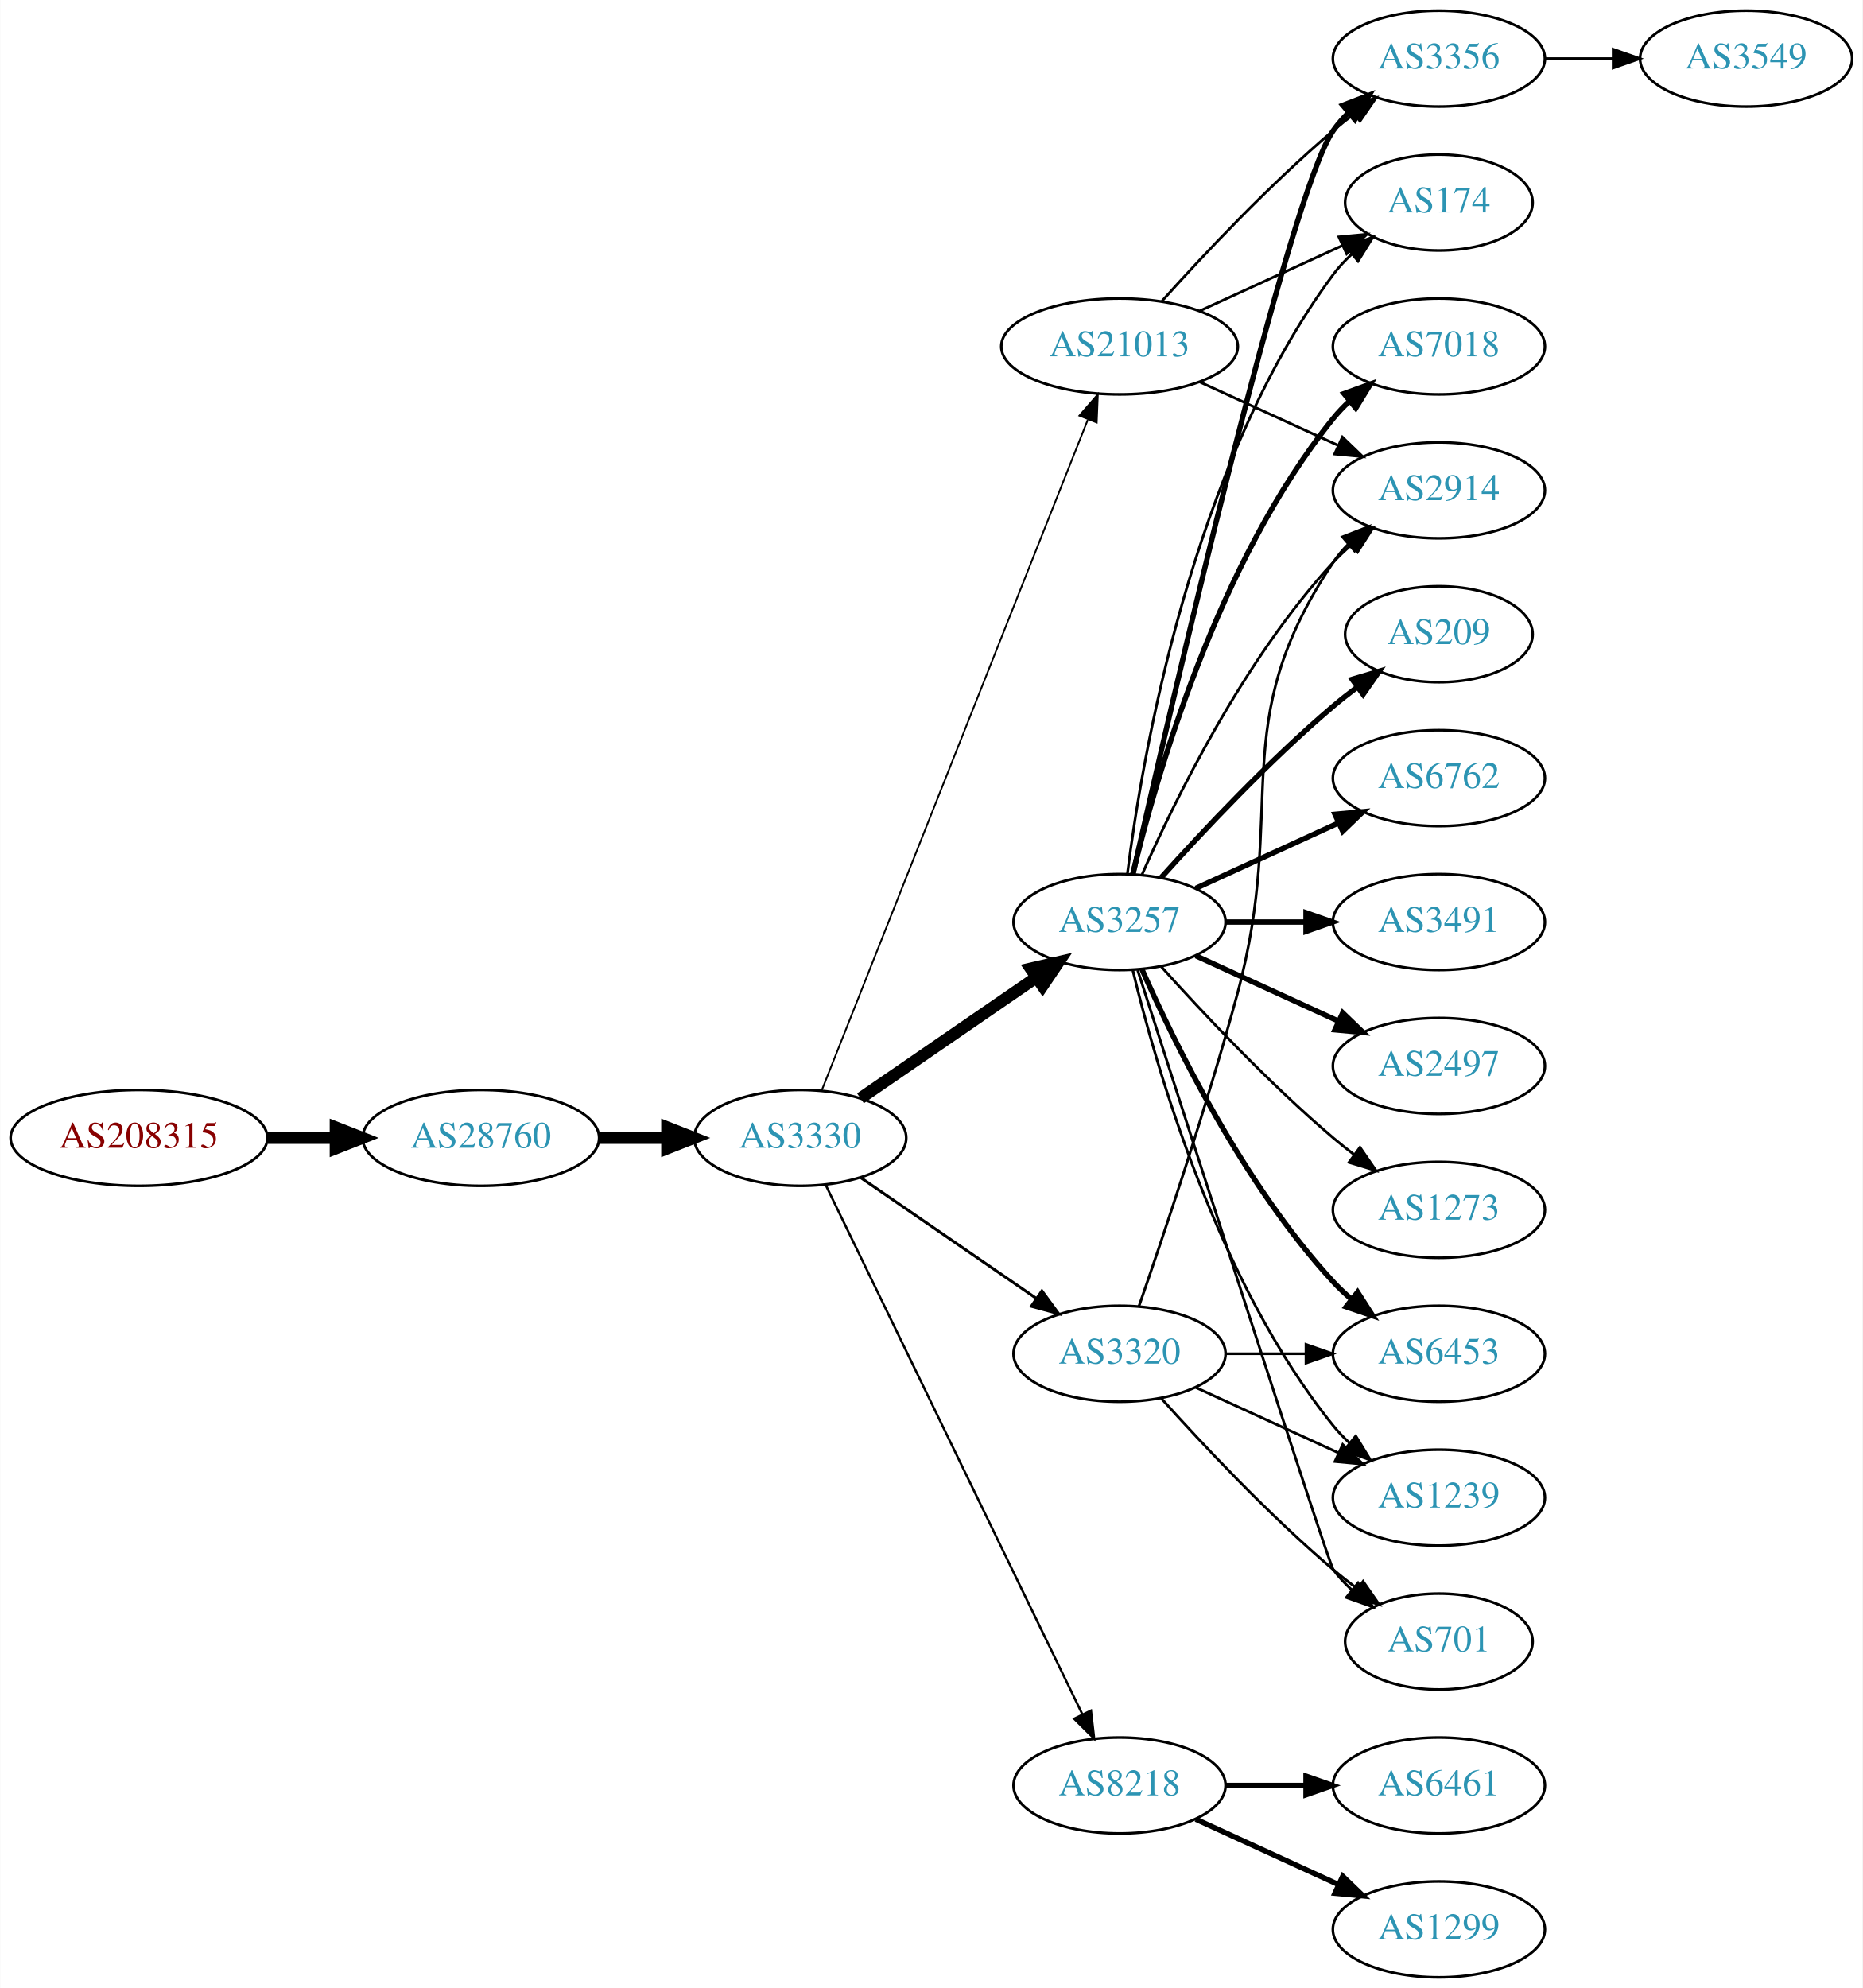
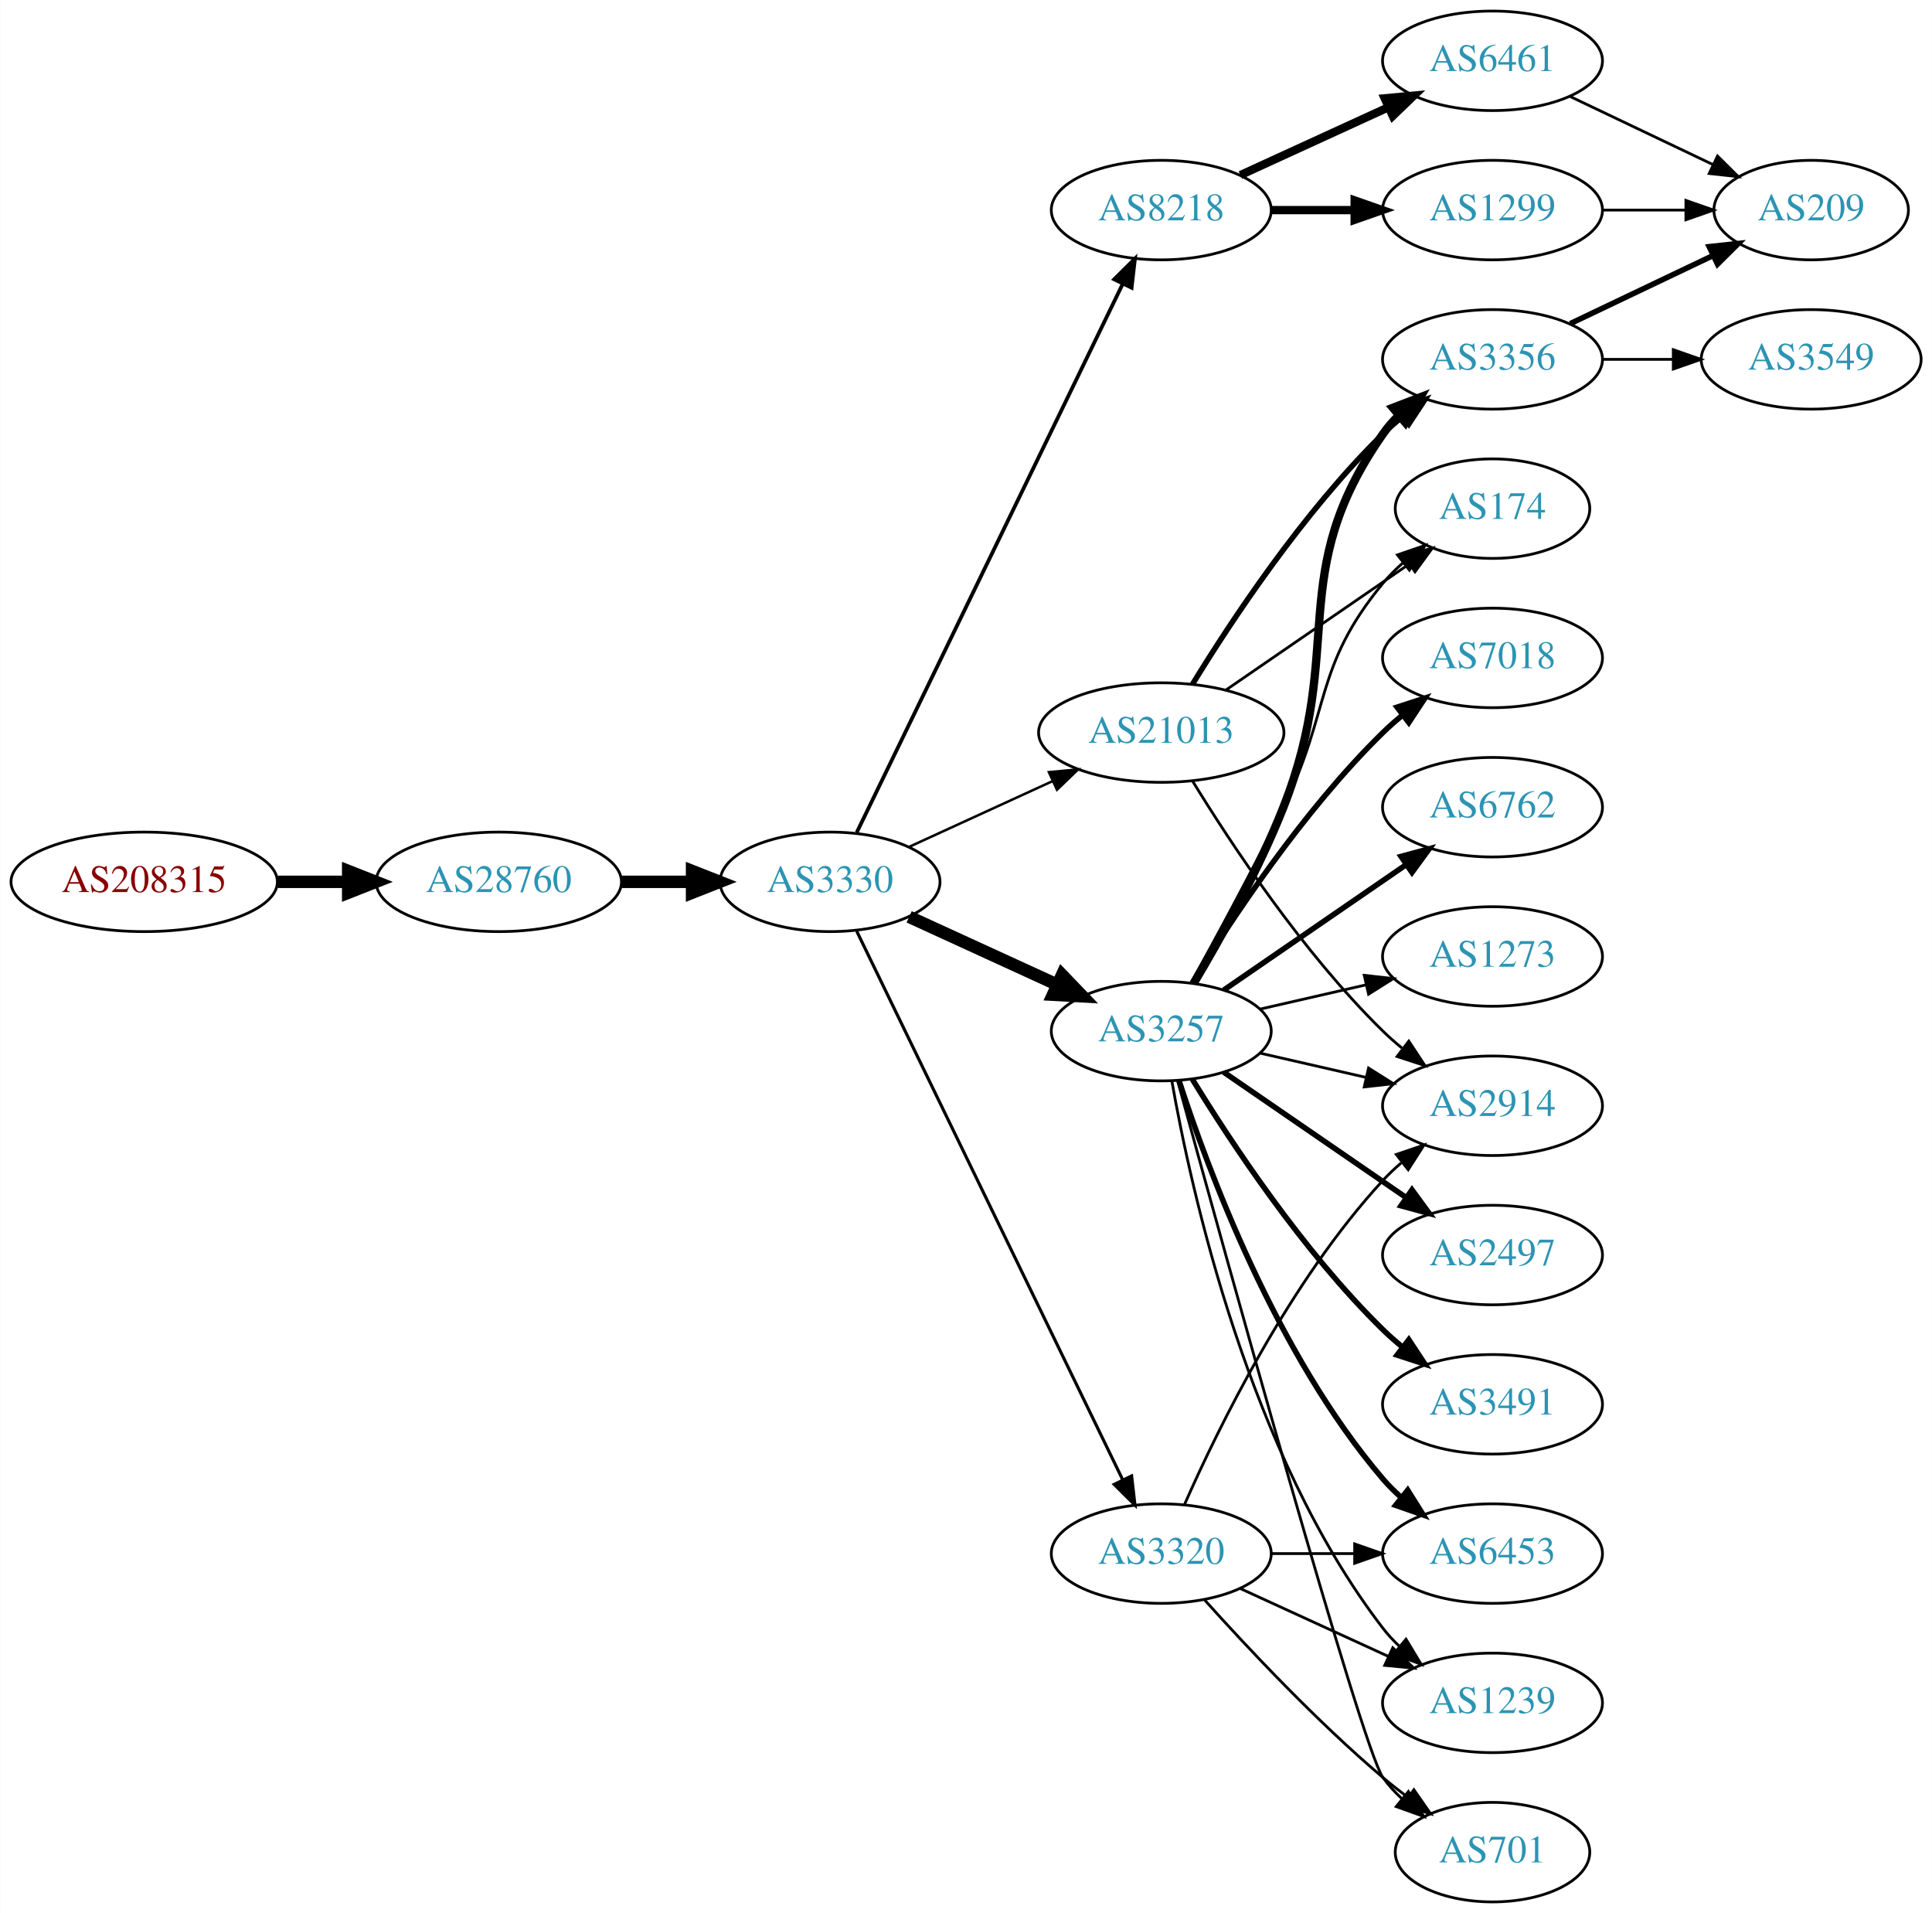
- <svg xmlns="http://www.w3.org/2000/svg" xmlns:xlink="http://www.w3.org/1999/xlink" width="699pt" height="746pt" viewBox="0.00 0.00 698.85 746.00">
-   <g id="graph0" class="graph" transform="scale(1 1) rotate(0) translate(4 742)">
-     <polygon fill="white" stroke="none" points="-4,4 -4,-742 694.855,-742 694.855,4 -4,4" />
+ <svg xmlns="http://www.w3.org/2000/svg" xmlns:xlink="http://www.w3.org/1999/xlink" width="699pt" height="692pt" viewBox="0.00 0.00 698.85 692.00">
+   <g id="graph0" class="graph" transform="scale(1 1) rotate(0) translate(4 688)">
+     <polygon fill="white" stroke="none" points="-4,4 -4,-688 694.855,-688 694.855,4 -4,4" />
    <g id="node1" class="node">
      <g id="a_node1">
        <a xlink:href="/asn/208315" xlink:title="AS208315 ~ frauscher [AT]">
-           <ellipse fill="#ffffff" stroke="black" cx="48.096" cy="-315" rx="48.192" ry="18" />
-           <text text-anchor="middle" x="48.096" y="-311.3" font-family="Times,serif" font-size="14.00" fill="#880000">AS208315</text>
+           <ellipse fill="#ffffff" stroke="black" cx="48.096" cy="-369" rx="48.192" ry="18" />
+           <text text-anchor="middle" x="48.096" y="-365.3" font-family="Times,serif" font-size="14.00" fill="#880000">AS208315</text>
        </a>
      </g>
    </g>
    <g id="node2" class="node">
      <g id="a_node2">
        <a xlink:href="/asn/28760" xlink:title="AS28760 ~ Schaerdingerstr. 35 [AT]">
-           <ellipse fill="#ffffff" stroke="black" cx="176.388" cy="-315" rx="44.393" ry="18" />
-           <text text-anchor="middle" x="176.388" y="-311.3" font-family="Times,serif" font-size="14.00" fill="#2c94b3">AS28760</text>
+           <ellipse fill="#ffffff" stroke="black" cx="176.388" cy="-369" rx="44.393" ry="18" />
+           <text text-anchor="middle" x="176.388" y="-365.3" font-family="Times,serif" font-size="14.00" fill="#2c94b3">AS28760</text>
        </a>
      </g>
    </g>
    <g id="edge1" class="edge">
-       <path fill="none" stroke="black" stroke-width="4.5" d="M96.481,-315C104.742,-315 113.386,-315 121.799,-315" />
-       <polygon fill="black" stroke="black" stroke-width="4.5" points="121.904,-318.938 131.904,-315 121.904,-311.063 121.904,-318.938" />
+       <path fill="none" stroke="black" stroke-width="4.5" d="M96.481,-369C104.742,-369 113.386,-369 121.799,-369" />
+       <polygon fill="black" stroke="black" stroke-width="4.5" points="121.904,-372.938 131.904,-369 121.904,-365.063 121.904,-372.938" />
    </g>
    <g id="node3" class="node">
      <g id="a_node3">
        <a xlink:href="/asn/3330" xlink:title="AS3330 ~ Vienna, Austria [AT]">
-           <ellipse fill="#ffffff" stroke="black" cx="296.23" cy="-315" rx="39.794" ry="18" />
-           <text text-anchor="middle" x="296.23" y="-311.3" font-family="Times,serif" font-size="14.00" fill="#2c94b3">AS3330</text>
+           <ellipse fill="#ffffff" stroke="black" cx="296.23" cy="-369" rx="39.794" ry="18" />
+           <text text-anchor="middle" x="296.23" y="-365.3" font-family="Times,serif" font-size="14.00" fill="#2c94b3">AS3330</text>
        </a>
      </g>
    </g>
    <g id="edge2" class="edge">
-       <path fill="none" stroke="black" stroke-width="4.5" d="M220.599,-315C228.911,-315 237.674,-315 246.156,-315" />
-       <polygon fill="black" stroke="black" stroke-width="4.5" points="246.315,-318.938 256.315,-315 246.315,-311.063 246.315,-318.938" />
+       <path fill="none" stroke="black" stroke-width="4.5" d="M220.599,-369C228.911,-369 237.674,-369 246.156,-369" />
+       <polygon fill="black" stroke="black" stroke-width="4.5" points="246.315,-372.938 256.315,-369 246.315,-365.063 246.315,-372.938" />
    </g>
    <g id="node4" class="node">
      <g id="a_node4">
-         <a xlink:href="/asn/3257" xlink:title="AS3257 ~ GTT [DE]">
-           <ellipse fill="#ffffff" stroke="black" cx="416.073" cy="-396" rx="39.794" ry="18" />
-           <text text-anchor="middle" x="416.073" y="-392.3" font-family="Times,serif" font-size="14.00" fill="#2c94b3">AS3257</text>
+         <a xlink:href="/asn/8218" xlink:title="AS8218 ~ legacy Neotelecoms [FR]">
+           <ellipse fill="#ffffff" stroke="black" cx="416.073" cy="-612" rx="39.794" ry="18" />
+           <text text-anchor="middle" x="416.073" y="-608.3" font-family="Times,serif" font-size="14.00" fill="#2c94b3">AS8218</text>
        </a>
      </g>
    </g>
    <g id="edge3" class="edge">
-       <path fill="none" stroke="black" stroke-width="4.5" d="M318.844,-329.857C337.333,-342.565 364.146,-360.995 384.776,-375.175" />
-       <polygon fill="black" stroke="black" stroke-width="4.5" points="382.725,-378.544 393.196,-380.963 387.186,-372.054 382.725,-378.544" />
+       <path fill="none" stroke="black" stroke-width="1.35" d="M305.895,-386.868C326.376,-429.101 377.863,-535.272 402.089,-585.227" />
+       <polygon fill="black" stroke="black" stroke-width="1.35" points="399.041,-586.963 406.554,-594.433 405.339,-583.908 399.041,-586.963" />
    </g>
    <g id="node5" class="node">
      <g id="a_node5">
-         <a xlink:href="/asn/3320" xlink:title="AS3320 ~ DTAG [DE]">
-           <ellipse fill="#ffffff" stroke="black" cx="416.073" cy="-234" rx="39.794" ry="18" />
-           <text text-anchor="middle" x="416.073" y="-230.3" font-family="Times,serif" font-size="14.00" fill="#2c94b3">AS3320</text>
+         <a xlink:href="/asn/3257" xlink:title="AS3257 ~ GTT [DE]">
+           <ellipse fill="#ffffff" stroke="black" cx="416.073" cy="-315" rx="39.794" ry="18" />
+           <text text-anchor="middle" x="416.073" y="-311.3" font-family="Times,serif" font-size="14.00" fill="#2c94b3">AS3257</text>
        </a>
      </g>
    </g>
    <g id="edge4" class="edge">
-       <path fill="none" stroke="black" stroke-width="1.071" d="M318.844,-300.143C337.333,-287.435 364.146,-269.005 384.776,-254.825" />
-       <polygon fill="black" stroke="black" stroke-width="1.071" points="386.938,-257.586 393.196,-249.037 382.973,-251.817 386.938,-257.586" />
+       <path fill="none" stroke="black" stroke-width="4.5" d="M324.859,-356.339C340.816,-349.027 361.087,-339.739 378.369,-331.819" />
+       <polygon fill="black" stroke="black" stroke-width="4.5" points="380.166,-335.327 387.617,-327.581 376.886,-328.168 380.166,-335.327" />
    </g>
    <g id="node6" class="node">
      <g id="a_node6">
-         <a xlink:href="/asn/8218" xlink:title="AS8218 ~ legacy Neotelecoms [FR]">
-           <ellipse fill="#ffffff" stroke="black" cx="416.073" cy="-72" rx="39.794" ry="18" />
-           <text text-anchor="middle" x="416.073" y="-68.3" font-family="Times,serif" font-size="14.00" fill="#2c94b3">AS8218</text>
+         <a xlink:href="/asn/3320" xlink:title="AS3320 ~ DTAG [DE]">
+           <ellipse fill="#ffffff" stroke="black" cx="416.073" cy="-126" rx="39.794" ry="18" />
+           <text text-anchor="middle" x="416.073" y="-122.3" font-family="Times,serif" font-size="14.00" fill="#2c94b3">AS3320</text>
        </a>
      </g>
    </g>
    <g id="edge5" class="edge">
-       <path fill="none" stroke="black" stroke-width="0.857" d="M305.895,-297.132C326.376,-254.899 377.863,-148.728 402.089,-98.773" />
-       <polygon fill="black" stroke="black" stroke-width="0.857" points="405.339,-100.092 406.554,-89.567 399.041,-97.037 405.339,-100.092" />
+       <path fill="none" stroke="black" stroke-width="1.125" d="M305.895,-351.132C326.376,-308.899 377.863,-202.728 402.089,-152.773" />
+       <polygon fill="black" stroke="black" stroke-width="1.125" points="405.339,-154.092 406.554,-143.567 399.041,-151.037 405.339,-154.092" />
    </g>
    <g id="node7" class="node">
      <g id="a_node7">
        <a xlink:href="/asn/21013" xlink:title="AS21013 ~ Wels, AT [AT]">
-           <ellipse fill="#ffffff" stroke="black" cx="416.073" cy="-612" rx="44.393" ry="18" />
-           <text text-anchor="middle" x="416.073" y="-608.3" font-family="Times,serif" font-size="14.00" fill="#2c94b3">AS21013</text>
+           <ellipse fill="#ffffff" stroke="black" cx="416.073" cy="-423" rx="44.393" ry="18" />
+           <text text-anchor="middle" x="416.073" y="-419.3" font-family="Times,serif" font-size="14.00" fill="#2c94b3">AS21013</text>
        </a>
      </g>
    </g>
    <g id="edge6" class="edge">
-       <path fill="none" stroke="black" stroke-width="0.643" d="M304.249,-332.689C324.015,-382.507 380.257,-524.254 404.136,-584.436" />
-       <polygon fill="black" stroke="black" stroke-width="0.643" points="401,-586.024 407.942,-594.028 407.507,-583.442 401,-586.024" />
+       <path fill="none" stroke="black" stroke-width="0.9" d="M324.859,-381.661C340.357,-388.762 359.923,-397.728 376.87,-405.494" />
+       <polygon fill="black" stroke="black" stroke-width="0.9" points="375.424,-408.681 385.973,-409.665 378.34,-402.317 375.424,-408.681" />
    </g>
    <g id="node8" class="node">
      <g id="a_node8">
-         <a xlink:href="/asn/3356" xlink:title="AS3356 ~ Level 3 Parent, LLC [US]">
-           <ellipse fill="#ffffff" stroke="black" cx="535.915" cy="-720" rx="39.794" ry="18" />
-           <text text-anchor="middle" x="535.915" y="-716.3" font-family="Times,serif" font-size="14.00" fill="#2c94b3">AS3356</text>
+         <a xlink:href="/asn/6461" xlink:title="AS6461 ~ Zayo Bandwidth [US]">
+           <ellipse fill="#ffffff" stroke="black" cx="535.915" cy="-666" rx="39.794" ry="18" />
+           <text text-anchor="middle" x="535.915" y="-662.3" font-family="Times,serif" font-size="14.00" fill="#2c94b3">AS6461</text>
        </a>
      </g>
    </g>
    <g id="edge7" class="edge">
-       <path fill="none" stroke="black" stroke-width="2" d="M421.154,-414.18C434.932,-475.087 479.78,-669.448 496.269,-693 497.941,-695.389 499.896,-697.635 502.023,-699.733" />
-       <polygon fill="black" stroke="black" stroke-width="2" points="499.863,-702.49 509.756,-706.284 504.388,-697.149 499.863,-702.49" />
+       <path fill="none" stroke="black" stroke-width="3" d="M444.702,-624.661C460.659,-631.973 480.929,-641.261 498.212,-649.181" />
+       <polygon fill="black" stroke="black" stroke-width="3" points="496.91,-652.435 507.459,-653.419 499.827,-646.071 496.91,-652.435" />
    </g>
    <g id="node9" class="node">
      <g id="a_node9">
-         <a xlink:href="/asn/6453" xlink:title="AS6453 ~ TATA COMMUNICATIONS (AMERICA) INC [US]">
-           <ellipse fill="#ffffff" stroke="black" cx="535.915" cy="-234" rx="39.794" ry="18" />
-           <text text-anchor="middle" x="535.915" y="-230.3" font-family="Times,serif" font-size="14.00" fill="#2c94b3">AS6453</text>
+         <a xlink:href="/asn/1299" xlink:title="AS1299 ~ Telia Carrier [EU]">
+           <ellipse fill="#ffffff" stroke="black" cx="535.915" cy="-612" rx="39.794" ry="18" />
+           <text text-anchor="middle" x="535.915" y="-608.3" font-family="Times,serif" font-size="14.00" fill="#2c94b3">AS1299</text>
        </a>
      </g>
    </g>
    <g id="edge8" class="edge">
-       <path fill="none" stroke="black" stroke-width="2" d="M424.488,-378.239C436.557,-350.817 462.528,-297.527 496.269,-261 498.299,-258.802 500.538,-256.681 502.884,-254.66" />
-       <polygon fill="black" stroke="black" stroke-width="2" points="505.411,-257.126 511.128,-248.206 501.097,-251.614 505.411,-257.126" />
+       <path fill="none" stroke="black" stroke-width="3" d="M455.985,-612C465.539,-612 475.888,-612 485.851,-612" />
+       <polygon fill="black" stroke="black" stroke-width="3" points="486.043,-615.5 496.043,-612 486.043,-608.5 486.043,-615.5" />
    </g>
    <g id="node10" class="node">
      <g id="a_node10">
-         <a xlink:href="/asn/7018" xlink:title="AS7018 ~ ATT-INTERNET4 [US]">
-           <ellipse fill="#ffffff" stroke="black" cx="535.915" cy="-612" rx="39.794" ry="18" />
-           <text text-anchor="middle" x="535.915" y="-608.3" font-family="Times,serif" font-size="14.00" fill="#2c94b3">AS7018</text>
+         <a xlink:href="/asn/174" xlink:title="AS174 ~ Cogent Communications [US]">
+           <ellipse fill="#ffffff" stroke="black" cx="535.915" cy="-504" rx="35.194" ry="18" />
+           <text text-anchor="middle" x="535.915" y="-500.3" font-family="Times,serif" font-size="14.00" fill="#2c94b3">AS174</text>
        </a>
      </g>
    </g>
    <g id="edge9" class="edge">
-       <path fill="none" stroke="black" stroke-width="2" d="M420.999,-413.882C429.558,-449.609 452.706,-531.008 496.269,-585 498.1,-587.269 500.169,-589.43 502.376,-591.468" />
-       <polygon fill="black" stroke="black" stroke-width="2" points="500.299,-594.291 510.258,-597.906 504.727,-588.869 500.299,-594.291" />
+       <path fill="none" stroke="black" d="M426.879,-332.509C435.884,-348.789 449.433,-373.801 460.269,-396 477.549,-431.403 471.204,-446.606 496.269,-477 498.404,-479.589 500.846,-482.041 503.443,-484.334" />
+       <polygon fill="black" stroke="black" points="501.52,-487.275 511.542,-490.712 505.851,-481.775 501.52,-487.275" />
    </g>
    <g id="node11" class="node">
      <g id="a_node11">
-         <a xlink:href="/asn/1239" xlink:title="AS1239 ~ Sprint [US]">
-           <ellipse fill="#ffffff" stroke="black" cx="535.915" cy="-180" rx="39.794" ry="18" />
-           <text text-anchor="middle" x="535.915" y="-176.3" font-family="Times,serif" font-size="14.00" fill="#2c94b3">AS1239</text>
+         <a xlink:href="/asn/3356" xlink:title="AS3356 ~ Level 3 Parent, LLC [US]">
+           <ellipse fill="#ffffff" stroke="black" cx="535.915" cy="-558" rx="39.794" ry="18" />
+           <text text-anchor="middle" x="535.915" y="-554.3" font-family="Times,serif" font-size="14.00" fill="#2c94b3">AS3356</text>
        </a>
      </g>
    </g>
    <g id="edge10" class="edge">
-       <path fill="none" stroke="black" d="M420.999,-378.118C429.558,-342.391 452.706,-260.992 496.269,-207 498.1,-204.731 500.169,-202.57 502.376,-200.532" />
-       <polygon fill="black" stroke="black" points="504.727,-203.131 510.258,-194.094 500.299,-197.709 504.727,-203.131" />
+       <path fill="none" stroke="black" stroke-width="3" d="M427.896,-332.454C437.469,-348.491 451.273,-373.165 460.269,-396 483.028,-453.776 460.655,-480.131 496.269,-531 497.941,-533.389 499.896,-535.635 502.023,-537.733" />
+       <polygon fill="black" stroke="black" stroke-width="3" points="499.863,-540.49 509.756,-544.284 504.388,-535.149 499.863,-540.49" />
    </g>
    <g id="node12" class="node">
      <g id="a_node12">
-         <a xlink:href="/asn/209" xlink:title="AS209 ~ CenturyLink Communications, LLC [US]">
-           <ellipse fill="#ffffff" stroke="black" cx="535.915" cy="-504" rx="35.194" ry="18" />
-           <text text-anchor="middle" x="535.915" y="-500.3" font-family="Times,serif" font-size="14.00" fill="#2c94b3">AS209</text>
+         <a xlink:href="/asn/2914" xlink:title="AS2914 ~ NTT America, Inc. [US]">
+           <ellipse fill="#ffffff" stroke="black" cx="535.915" cy="-288" rx="39.794" ry="18" />
+           <text text-anchor="middle" x="535.915" y="-284.3" font-family="Times,serif" font-size="14.00" fill="#2c94b3">AS2914</text>
        </a>
      </g>
    </g>
    <g id="edge11" class="edge">
-       <path fill="none" stroke="black" stroke-width="2" d="M431.719,-412.725C447.02,-429.765 472.117,-456.523 496.269,-477 499.121,-479.418 502.186,-481.833 505.297,-484.169" />
-       <polygon fill="black" stroke="black" stroke-width="2" points="503.37,-487.095 513.525,-490.116 507.471,-481.422 503.37,-487.095" />
+       <path fill="none" stroke="black" d="M451.792,-307.045C463.792,-304.296 477.413,-301.175 490.105,-298.267" />
+       <polygon fill="black" stroke="black" points="491.071,-301.636 500.037,-295.991 489.508,-294.813 491.071,-301.636" />
    </g>
    <g id="node13" class="node">
      <g id="a_node13">
-         <a xlink:href="/asn/2914" xlink:title="AS2914 ~ NTT America, Inc. [US]">
-           <ellipse fill="#ffffff" stroke="black" cx="535.915" cy="-558" rx="39.794" ry="18" />
-           <text text-anchor="middle" x="535.915" y="-554.3" font-family="Times,serif" font-size="14.00" fill="#2c94b3">AS2914</text>
+         <a xlink:href="/asn/2497" xlink:title="AS2497 ~ Internet Initiative Japan Inc. [JP]">
+           <ellipse fill="#ffffff" stroke="black" cx="535.915" cy="-234" rx="39.794" ry="18" />
+           <text text-anchor="middle" x="535.915" y="-230.3" font-family="Times,serif" font-size="14.00" fill="#2c94b3">AS2497</text>
        </a>
      </g>
    </g>
    <g id="edge12" class="edge">
-       <path fill="none" stroke="black" d="M424.488,-413.761C436.557,-441.183 462.528,-494.473 496.269,-531 498.299,-533.198 500.538,-535.319 502.884,-537.34" />
-       <polygon fill="black" stroke="black" points="501.097,-540.386 511.128,-543.794 505.411,-534.874 501.097,-540.386" />
+       <path fill="none" stroke="black" stroke-width="2" d="M438.687,-300.143C457.175,-287.435 483.989,-269.005 504.619,-254.825" />
+       <polygon fill="black" stroke="black" stroke-width="2" points="506.781,-257.586 513.039,-249.037 502.815,-251.817 506.781,-257.586" />
    </g>
    <g id="node14" class="node">
      <g id="a_node14">
-         <a xlink:href="/asn/6762" xlink:title="AS6762 ~ TELECOM ITALIA SPARKLE S.p.A. [IT]">
-           <ellipse fill="#ffffff" stroke="black" cx="535.915" cy="-450" rx="39.794" ry="18" />
-           <text text-anchor="middle" x="535.915" y="-446.3" font-family="Times,serif" font-size="14.00" fill="#2c94b3">AS6762</text>
+         <a xlink:href="/asn/6453" xlink:title="AS6453 ~ TATA COMMUNICATIONS (AMERICA) INC [US]">
+           <ellipse fill="#ffffff" stroke="black" cx="535.915" cy="-126" rx="39.794" ry="18" />
+           <text text-anchor="middle" x="535.915" y="-122.3" font-family="Times,serif" font-size="14.00" fill="#2c94b3">AS6453</text>
        </a>
      </g>
    </g>
    <g id="edge13" class="edge">
-       <path fill="none" stroke="black" stroke-width="2" d="M444.702,-408.661C460.659,-415.973 480.929,-425.261 498.212,-433.181" />
-       <polygon fill="black" stroke="black" stroke-width="2" points="496.91,-436.435 507.459,-437.419 499.827,-430.071 496.91,-436.435" />
+       <path fill="none" stroke="black" stroke-width="2" d="M422.52,-297.009C432.834,-265.184 457.696,-198.073 496.269,-153 498.214,-150.726 500.393,-148.551 502.697,-146.493" />
+       <polygon fill="black" stroke="black" stroke-width="2" points="505.234,-148.947 510.866,-139.973 500.867,-143.476 505.234,-148.947" />
    </g>
    <g id="node15" class="node">
      <g id="a_node15">
-         <a xlink:href="/asn/174" xlink:title="AS174 ~ Cogent Communications [US]">
-           <ellipse fill="#ffffff" stroke="black" cx="535.915" cy="-666" rx="35.194" ry="18" />
-           <text text-anchor="middle" x="535.915" y="-662.3" font-family="Times,serif" font-size="14.00" fill="#2c94b3">AS174</text>
+         <a xlink:href="/asn/1239" xlink:title="AS1239 ~ Sprint [US]">
+           <ellipse fill="#ffffff" stroke="black" cx="535.915" cy="-72" rx="39.794" ry="18" />
+           <text text-anchor="middle" x="535.915" y="-68.3" font-family="Times,serif" font-size="14.00" fill="#2c94b3">AS1239</text>
        </a>
      </g>
    </g>
    <g id="edge14" class="edge">
-       <path fill="none" stroke="black" d="M419.032,-414.265C424.438,-457.329 442.884,-567.002 496.269,-639 498.267,-641.696 500.617,-644.22 503.154,-646.56" />
-       <polygon fill="black" stroke="black" points="501.18,-649.463 511.164,-653.008 505.569,-644.011 501.18,-649.463" />
+       <path fill="none" stroke="black" d="M419.891,-297.01C426.819,-257.565 447.775,-161.975 496.269,-99 498.048,-96.69 500.08,-94.5 502.261,-92.441" />
+       <polygon fill="black" stroke="black" points="504.617,-95.034 510.093,-85.964 500.156,-89.639 504.617,-95.034" />
    </g>
    <g id="node16" class="node">
      <g id="a_node16">
        <a xlink:href="/asn/3491" xlink:title="AS3491 ~ PCCW Global, Inc. [US]">
-           <ellipse fill="#ffffff" stroke="black" cx="535.915" cy="-396" rx="39.794" ry="18" />
-           <text text-anchor="middle" x="535.915" y="-392.3" font-family="Times,serif" font-size="14.00" fill="#2c94b3">AS3491</text>
+           <ellipse fill="#ffffff" stroke="black" cx="535.915" cy="-180" rx="39.794" ry="18" />
+           <text text-anchor="middle" x="535.915" y="-176.3" font-family="Times,serif" font-size="14.00" fill="#2c94b3">AS3491</text>
        </a>
      </g>
    </g>
    <g id="edge15" class="edge">
-       <path fill="none" stroke="black" stroke-width="2" d="M455.985,-396C465.539,-396 475.888,-396 485.851,-396" />
-       <polygon fill="black" stroke="black" stroke-width="2" points="486.043,-399.5 496.043,-396 486.043,-392.5 486.043,-399.5" />
+       <path fill="none" stroke="black" stroke-width="2" d="M427.338,-297.56C441.147,-275.009 467.336,-235.278 496.269,-207 498.409,-204.908 500.726,-202.863 503.126,-200.894" />
+       <polygon fill="black" stroke="black" stroke-width="2" points="505.636,-203.382 511.468,-194.536 501.393,-197.815 505.636,-203.382" />
    </g>
    <g id="node17" class="node">
      <g id="a_node17">
-         <a xlink:href="/asn/2497" xlink:title="AS2497 ~ Internet Initiative Japan Inc. [JP]">
-           <ellipse fill="#ffffff" stroke="black" cx="535.915" cy="-342" rx="39.794" ry="18" />
-           <text text-anchor="middle" x="535.915" y="-338.3" font-family="Times,serif" font-size="14.00" fill="#2c94b3">AS2497</text>
+         <a xlink:href="/asn/7018" xlink:title="AS7018 ~ ATT-INTERNET4 [US]">
+           <ellipse fill="#ffffff" stroke="black" cx="535.915" cy="-450" rx="39.794" ry="18" />
+           <text text-anchor="middle" x="535.915" y="-446.3" font-family="Times,serif" font-size="14.00" fill="#2c94b3">AS7018</text>
        </a>
      </g>
    </g>
    <g id="edge16" class="edge">
-       <path fill="none" stroke="black" stroke-width="2" d="M444.702,-383.339C460.659,-376.027 480.929,-366.739 498.212,-358.819" />
-       <polygon fill="black" stroke="black" stroke-width="2" points="499.827,-361.929 507.459,-354.581 496.91,-355.565 499.827,-361.929" />
+       <path fill="none" stroke="black" stroke-width="2" d="M427.338,-332.44C441.147,-354.991 467.336,-394.722 496.269,-423 498.409,-425.092 500.726,-427.137 503.126,-429.106" />
+       <polygon fill="black" stroke="black" stroke-width="2" points="501.393,-432.185 511.468,-435.464 505.636,-426.618 501.393,-432.185" />
    </g>
    <g id="node18" class="node">
      <g id="a_node18">
-         <a xlink:href="/asn/1273" xlink:title="AS1273 ~ Vodafone Group PLC [EU]">
-           <ellipse fill="#ffffff" stroke="black" cx="535.915" cy="-288" rx="39.794" ry="18" />
-           <text text-anchor="middle" x="535.915" y="-284.3" font-family="Times,serif" font-size="14.00" fill="#2c94b3">AS1273</text>
+         <a xlink:href="/asn/6762" xlink:title="AS6762 ~ TELECOM ITALIA SPARKLE S.p.A. [IT]">
+           <ellipse fill="#ffffff" stroke="black" cx="535.915" cy="-396" rx="39.794" ry="18" />
+           <text text-anchor="middle" x="535.915" y="-392.3" font-family="Times,serif" font-size="14.00" fill="#2c94b3">AS6762</text>
        </a>
      </g>
    </g>
    <g id="edge17" class="edge">
-       <path fill="none" stroke="black" d="M431.719,-379.275C447.02,-362.235 472.117,-335.477 496.269,-315 498.766,-312.883 501.426,-310.768 504.138,-308.707" />
-       <polygon fill="black" stroke="black" points="506.304,-311.459 512.314,-302.734 502.175,-305.806 506.304,-311.459" />
+       <path fill="none" stroke="black" stroke-width="2" d="M438.687,-329.857C457.175,-342.565 483.989,-360.995 504.619,-375.175" />
+       <polygon fill="black" stroke="black" stroke-width="2" points="502.815,-378.183 513.039,-380.963 506.781,-372.414 502.815,-378.183" />
    </g>
    <g id="node19" class="node">
      <g id="a_node19">
        <a xlink:href="/asn/701" xlink:title="AS701 ~ UUNET [US]">
-           <ellipse fill="#ffffff" stroke="black" cx="535.915" cy="-126" rx="35.194" ry="18" />
-           <text text-anchor="middle" x="535.915" y="-122.3" font-family="Times,serif" font-size="14.00" fill="#2c94b3">AS701</text>
+           <ellipse fill="#ffffff" stroke="black" cx="535.915" cy="-18" rx="35.194" ry="18" />
+           <text text-anchor="middle" x="535.915" y="-14.3" font-family="Times,serif" font-size="14.00" fill="#2c94b3">AS701</text>
        </a>
      </g>
    </g>
    <g id="edge18" class="edge">
-       <path fill="none" stroke="black" d="M422.876,-377.936C440.852,-322.02 494.51,-155.372 496.269,-153 498.267,-150.304 500.617,-147.78 503.154,-145.44" />
-       <polygon fill="black" stroke="black" points="505.569,-147.989 511.164,-138.992 501.18,-142.537 505.569,-147.989" />
-     </g>
-     <g id="edge19" class="edge">
-       <path fill="none" stroke="black" d="M455.985,-234C465.539,-234 475.888,-234 485.851,-234" />
-       <polygon fill="black" stroke="black" points="486.043,-237.5 496.043,-234 486.043,-230.5 486.043,-237.5" />
-     </g>
-     <g id="edge21" class="edge">
-       <path fill="none" stroke="black" d="M444.702,-221.339C460.659,-214.027 480.929,-204.739 498.212,-196.819" />
-       <polygon fill="black" stroke="black" points="499.827,-199.929 507.459,-192.581 496.91,-193.565 499.827,-199.929" />
-     </g>
-     <g id="edge20" class="edge">
-       <path fill="none" stroke="black" d="M423.324,-251.753C432.231,-277.419 448.767,-326.48 460.269,-369 479.527,-440.198 455.244,-469.706 496.269,-531 497.891,-533.423 499.809,-535.695 501.911,-537.81" />
-       <polygon fill="black" stroke="black" points="499.725,-540.546 509.596,-544.393 504.278,-535.229 499.725,-540.546" />
-     </g>
-     <g id="edge22" class="edge">
-       <path fill="none" stroke="black" d="M431.719,-217.275C447.02,-200.235 472.117,-173.477 496.269,-153 499.121,-150.582 502.186,-148.167 505.297,-145.831" />
-       <polygon fill="black" stroke="black" points="507.471,-148.578 513.525,-139.884 503.37,-142.905 507.471,-148.578" />
+       <path fill="none" stroke="black" d="M422.039,-296.853C438.19,-238.005 488.625,-55.636 496.269,-45 498.227,-42.275 500.55,-39.73 503.069,-37.378" />
+       <polygon fill="black" stroke="black" points="505.485,-39.925 511.052,-30.911 501.079,-34.486 505.485,-39.925" />
    </g>
    <g id="node20" class="node">
      <g id="a_node20">
-         <a xlink:href="/asn/6461" xlink:title="AS6461 ~ Zayo Bandwidth [US]">
-           <ellipse fill="#ffffff" stroke="black" cx="535.915" cy="-72" rx="39.794" ry="18" />
-           <text text-anchor="middle" x="535.915" y="-68.3" font-family="Times,serif" font-size="14.00" fill="#2c94b3">AS6461</text>
-         </a>
-       </g>
+         <a xlink:href="/asn/1273" xlink:title="AS1273 ~ Vodafone Group PLC [EU]">
+           <ellipse fill="#ffffff" stroke="black" cx="535.915" cy="-342" rx="39.794" ry="18" />
+           <text text-anchor="middle" x="535.915" y="-338.3" font-family="Times,serif" font-size="14.00" fill="#2c94b3">AS1273</text>
+         </a>
+       </g>
+     </g>
+     <g id="edge19" class="edge">
+       <path fill="none" stroke="black" d="M451.792,-322.955C463.792,-325.704 477.413,-328.825 490.105,-331.733" />
+       <polygon fill="black" stroke="black" points="489.508,-335.187 500.037,-334.009 491.071,-328.364 489.508,-335.187" />
+     </g>
+     <g id="edge24" class="edge">
+       <path fill="none" stroke="black" d="M424.488,-143.761C436.557,-171.183 462.528,-224.473 496.269,-261 498.299,-263.198 500.538,-265.319 502.884,-267.34" />
+       <polygon fill="black" stroke="black" points="501.097,-270.386 511.128,-273.794 505.411,-264.874 501.097,-270.386" />
+     </g>
+     <g id="edge25" class="edge">
+       <path fill="none" stroke="black" d="M455.985,-126C465.539,-126 475.888,-126 485.851,-126" />
+       <polygon fill="black" stroke="black" points="486.043,-129.5 496.043,-126 486.043,-122.5 486.043,-129.5" />
+     </g>
+     <g id="edge22" class="edge">
+       <path fill="none" stroke="black" d="M444.702,-113.339C460.659,-106.027 480.929,-96.739 498.212,-88.819" />
+       <polygon fill="black" stroke="black" points="499.827,-91.929 507.459,-84.581 496.91,-85.565 499.827,-91.929" />
    </g>
    <g id="edge23" class="edge">
-       <path fill="none" stroke="black" stroke-width="2" d="M455.985,-72C465.539,-72 475.888,-72 485.851,-72" />
-       <polygon fill="black" stroke="black" stroke-width="2" points="486.043,-75.5 496.043,-72 486.043,-68.5 486.043,-75.5" />
+       <path fill="none" stroke="black" d="M431.719,-109.275C447.02,-92.235 472.117,-65.477 496.269,-45 499.121,-42.582 502.186,-40.167 505.297,-37.831" />
+       <polygon fill="black" stroke="black" points="507.471,-40.578 513.525,-31.884 503.37,-34.905 507.471,-40.578" />
+     </g>
+     <g id="edge28" class="edge">
+       <path fill="none" stroke="black" d="M439.515,-438.426C458.33,-451.359 485.327,-469.915 505.803,-483.99" />
+       <polygon fill="black" stroke="black" points="503.913,-486.937 514.137,-489.718 507.878,-481.169 503.913,-486.937" />
+     </g>
+     <g id="edge26" class="edge">
+       <path fill="none" stroke="black" stroke-width="2" d="M427.338,-440.44C441.147,-462.991 467.336,-502.722 496.269,-531 498.409,-533.092 500.726,-535.137 503.126,-537.106" />
+       <polygon fill="black" stroke="black" stroke-width="2" points="501.393,-540.185 511.468,-543.464 505.636,-534.618 501.393,-540.185" />
+     </g>
+     <g id="edge27" class="edge">
+       <path fill="none" stroke="black" d="M427.338,-405.56C441.147,-383.009 467.336,-343.278 496.269,-315 498.409,-312.908 500.726,-310.863 503.126,-308.894" />
+       <polygon fill="black" stroke="black" points="505.636,-311.382 511.468,-302.536 501.393,-305.815 505.636,-311.382" />
    </g>
    <g id="node21" class="node">
      <g id="a_node21">
-         <a xlink:href="/asn/1299" xlink:title="AS1299 ~ Telia Carrier [EU]">
-           <ellipse fill="#ffffff" stroke="black" cx="535.915" cy="-18" rx="39.794" ry="18" />
-           <text text-anchor="middle" x="535.915" y="-14.3" font-family="Times,serif" font-size="14.00" fill="#2c94b3">AS1299</text>
-         </a>
-       </g>
-     </g>
-     <g id="edge24" class="edge">
-       <path fill="none" stroke="black" stroke-width="2" d="M444.702,-59.339C460.659,-52.027 480.929,-42.739 498.212,-34.819" />
-       <polygon fill="black" stroke="black" stroke-width="2" points="499.827,-37.929 507.459,-30.581 496.91,-31.565 499.827,-37.929" />
-     </g>
-     <g id="edge26" class="edge">
-       <path fill="none" stroke="black" d="M432.005,-629.044C447.331,-646.097 472.267,-672.65 496.269,-693 498.766,-695.117 501.426,-697.232 504.138,-699.293" />
-       <polygon fill="black" stroke="black" points="502.175,-702.194 512.314,-705.266 506.304,-696.541 502.175,-702.194" />
-     </g>
-     <g id="edge27" class="edge">
-       <path fill="none" stroke="black" d="M446.202,-598.652C461.814,-591.498 481.211,-582.609 497.883,-574.97" />
-       <polygon fill="black" stroke="black" points="499.702,-577.986 507.335,-570.638 496.786,-571.622 499.702,-577.986" />
-     </g>
-     <g id="edge28" class="edge">
-       <path fill="none" stroke="black" d="M446.202,-625.348C462.419,-632.78 482.723,-642.083 499.812,-649.914" />
-       <polygon fill="black" stroke="black" points="498.38,-653.108 508.929,-654.092 501.296,-646.744 498.38,-653.108" />
+         <a xlink:href="/asn/209" xlink:title="AS209 ~ CenturyLink Communications, LLC [US]">
+           <ellipse fill="#ffffff" stroke="black" cx="651.208" cy="-612" rx="35.194" ry="18" />
+           <text text-anchor="middle" x="651.208" y="-608.3" font-family="Times,serif" font-size="14.00" fill="#2c94b3">AS209</text>
+         </a>
+       </g>
+     </g>
+     <g id="edge30" class="edge">
+       <path fill="none" stroke="black" d="M564.052,-653.066C579.483,-645.71 598.969,-636.423 615.504,-628.541" />
+       <polygon fill="black" stroke="black" points="617.325,-631.551 624.846,-624.089 614.313,-625.232 617.325,-631.551" />
+     </g>
+     <g id="edge29" class="edge">
+       <path fill="none" stroke="black" d="M575.587,-612C585.293,-612 595.784,-612 605.746,-612" />
+       <polygon fill="black" stroke="black" points="605.883,-615.5 615.883,-612 605.883,-608.5 605.883,-615.5" />
+     </g>
+     <g id="edge20" class="edge">
+       <path fill="none" stroke="black" stroke-width="2" d="M564.052,-570.934C579.483,-578.29 598.969,-587.577 615.504,-595.459" />
+       <polygon fill="black" stroke="black" stroke-width="2" points="614.313,-598.768 624.846,-599.911 617.325,-592.449 614.313,-598.768" />
    </g>
    <g id="node22" class="node">
      <g id="a_node22">
        <a xlink:href="/asn/3549" xlink:title="AS3549 ~ Level 3 Parent, LLC [US]">
-           <ellipse fill="#ffffff" stroke="black" cx="651.208" cy="-720" rx="39.794" ry="18" />
-           <text text-anchor="middle" x="651.208" y="-716.3" font-family="Times,serif" font-size="14.00" fill="#2c94b3">AS3549</text>
-         </a>
-       </g>
-     </g>
-     <g id="edge25" class="edge">
-       <path fill="none" stroke="black" d="M575.587,-720C583.79,-720 592.554,-720 601.087,-720" />
-       <polygon fill="black" stroke="black" points="601.326,-723.5 611.326,-720 601.326,-716.5 601.326,-723.5" />
+           <ellipse fill="#ffffff" stroke="black" cx="651.208" cy="-558" rx="39.794" ry="18" />
+           <text text-anchor="middle" x="651.208" y="-554.3" font-family="Times,serif" font-size="14.00" fill="#2c94b3">AS3549</text>
+         </a>
+       </g>
+     </g>
+     <g id="edge21" class="edge">
+       <path fill="none" stroke="black" d="M575.587,-558C583.79,-558 592.554,-558 601.087,-558" />
+       <polygon fill="black" stroke="black" points="601.326,-561.5 611.326,-558 601.326,-554.5 601.326,-561.5" />
    </g>
  </g>
</svg>
